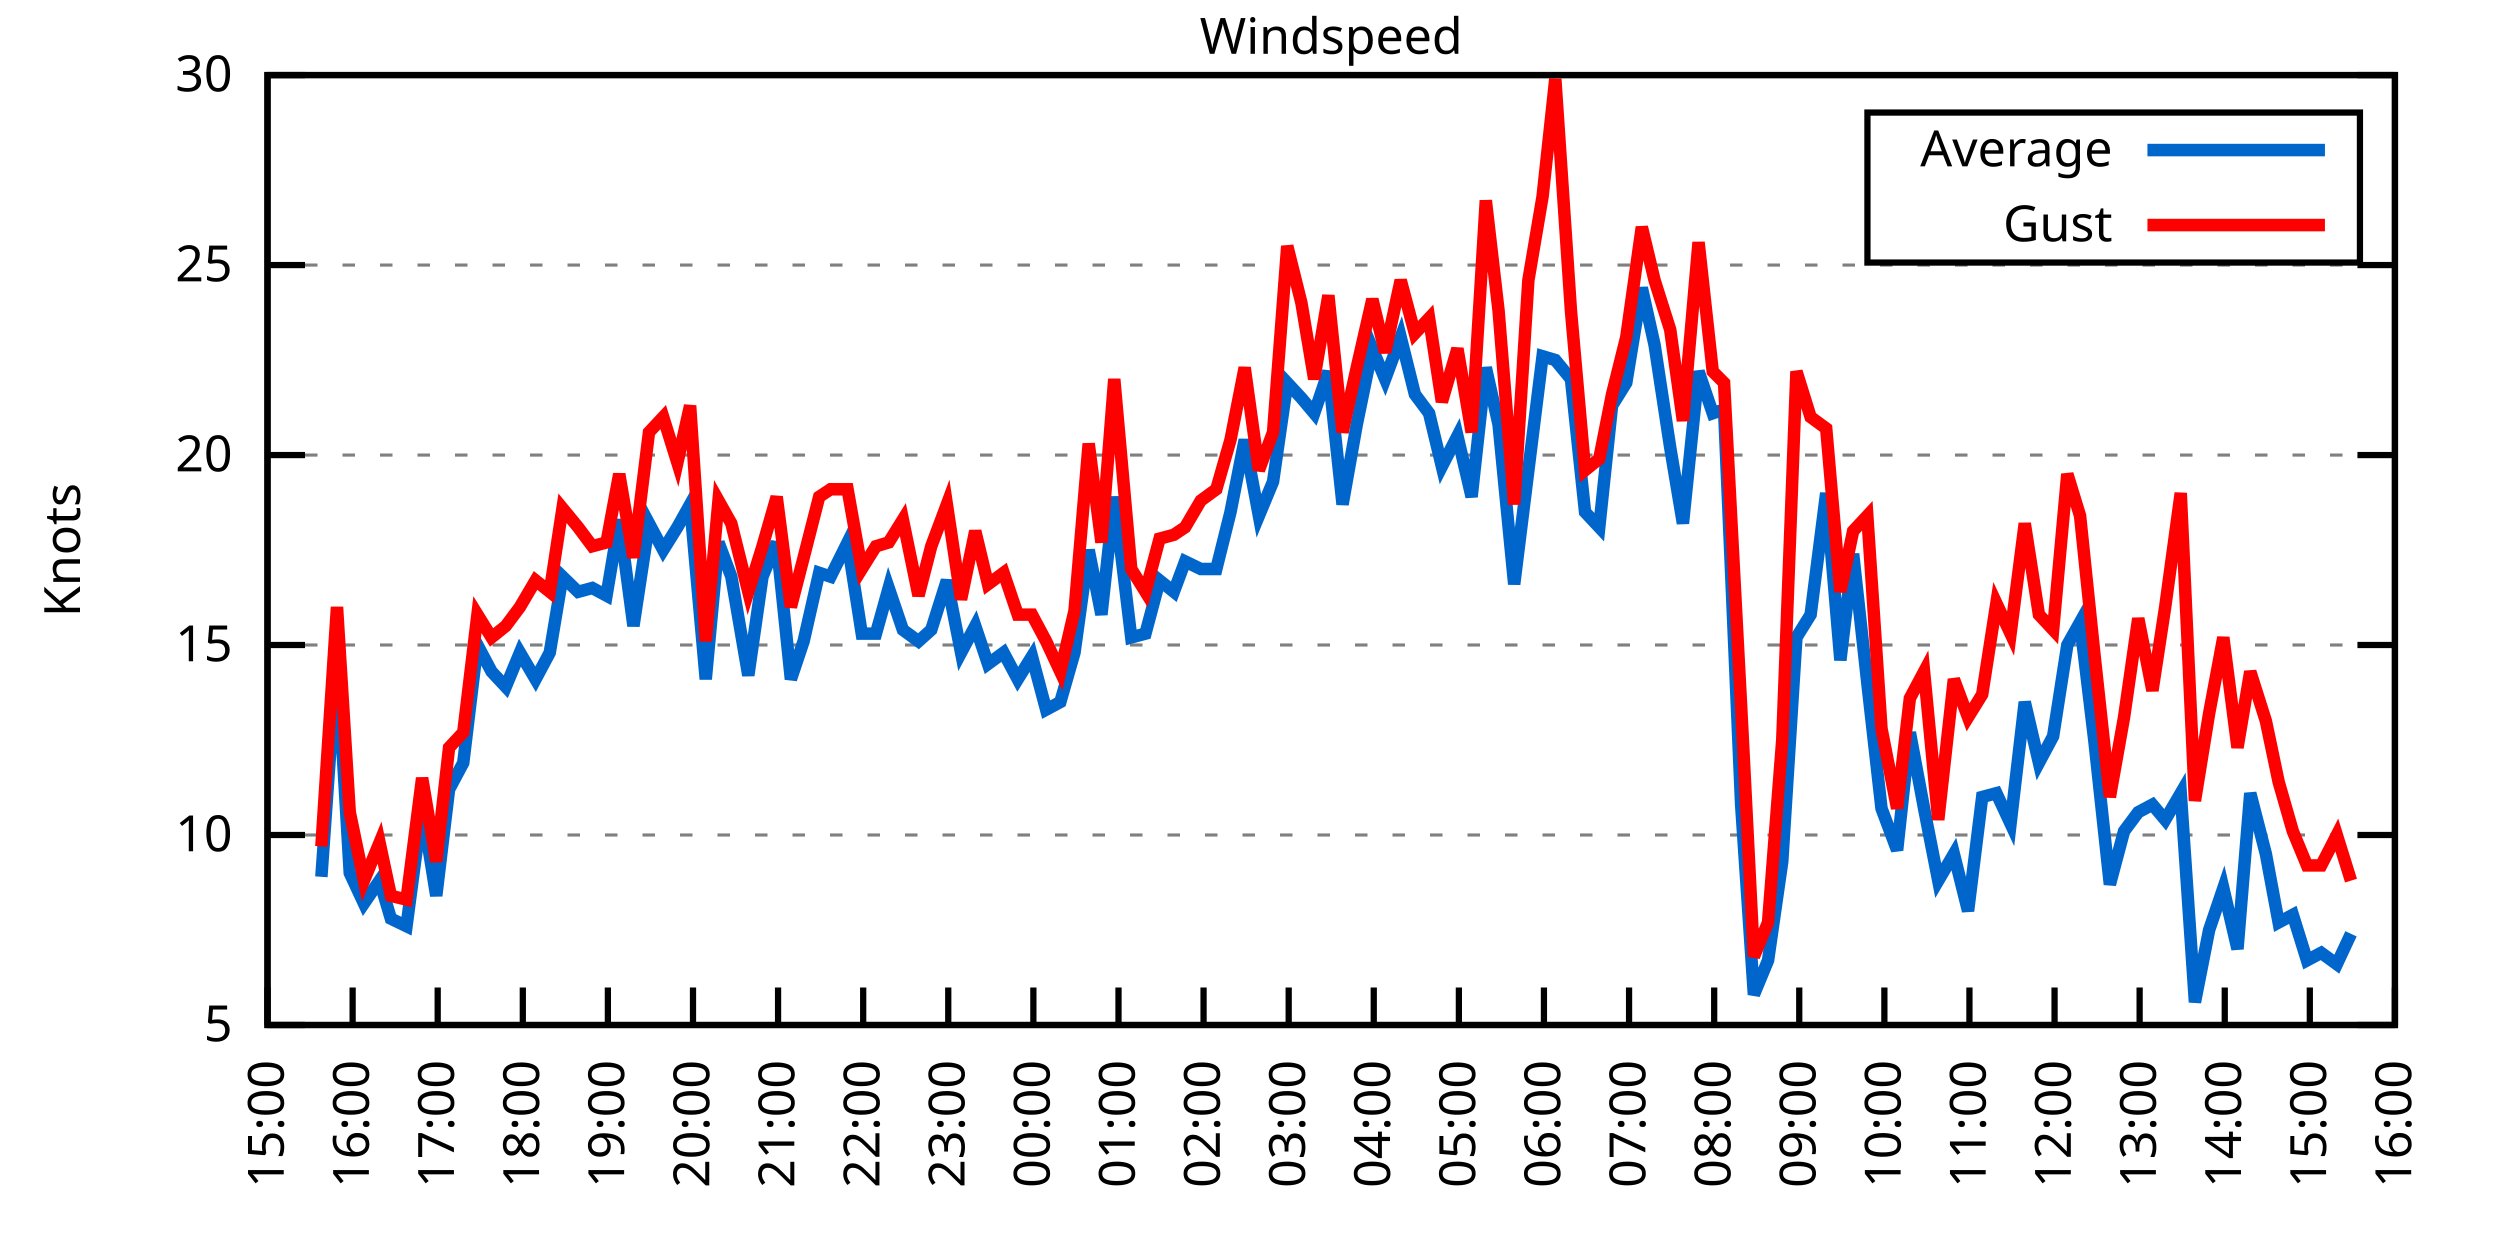
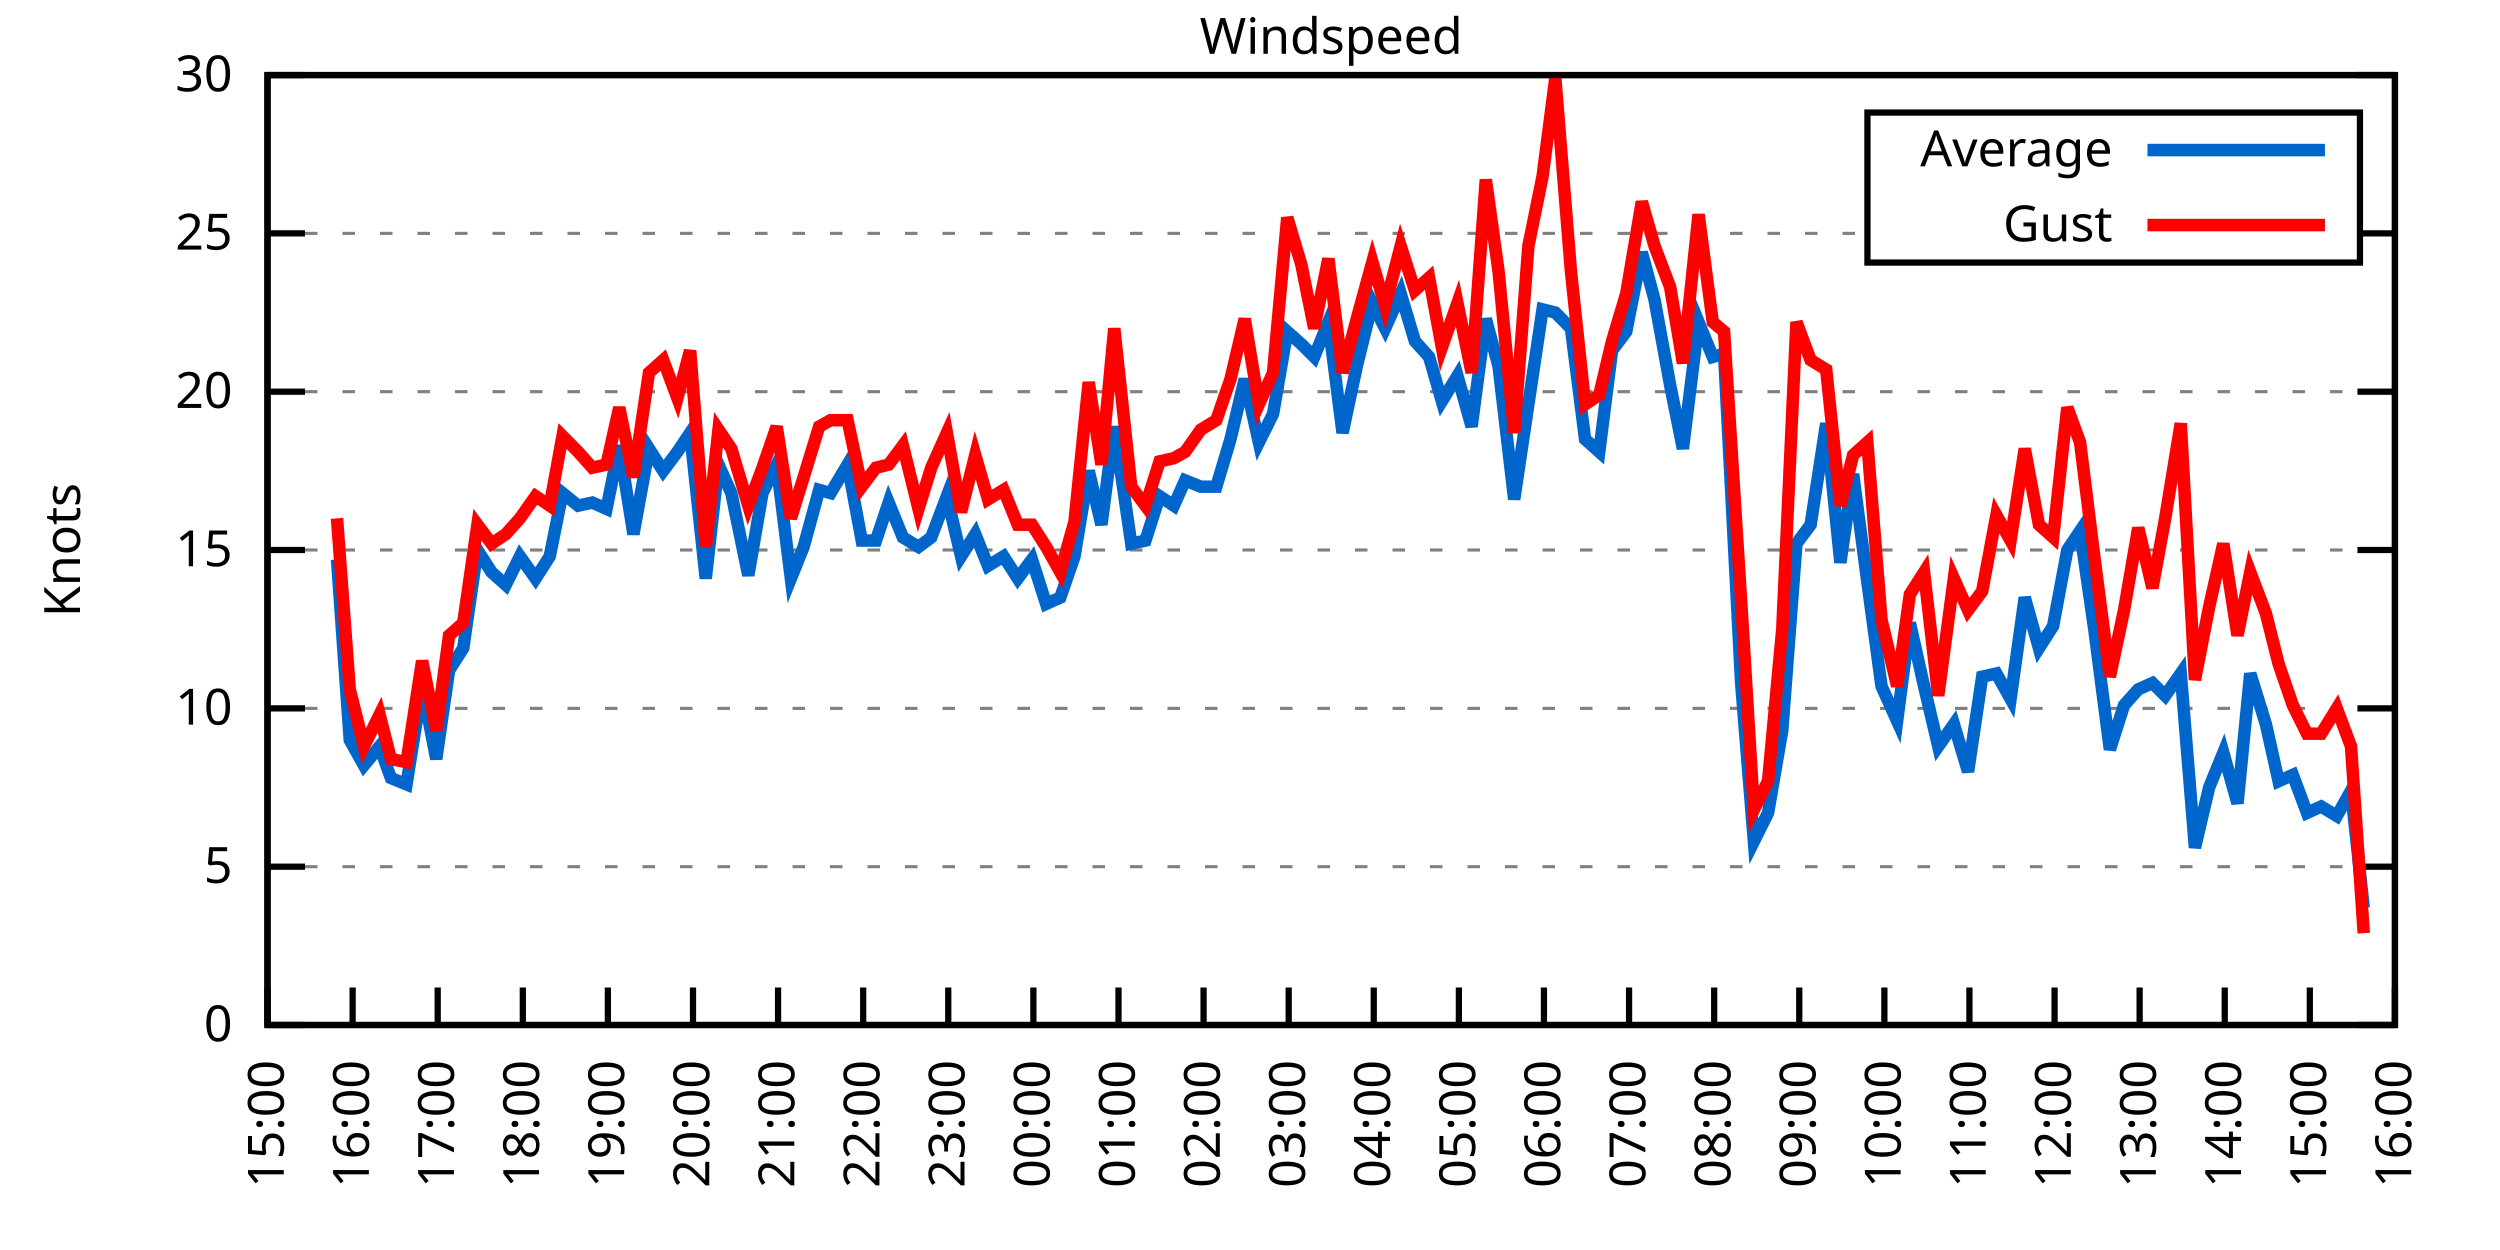
<svg xmlns="http://www.w3.org/2000/svg" xmlns:xlink="http://www.w3.org/1999/xlink" width="400" height="200" viewBox="0 0 400 200">
  <g id="gnuplot_canvas">
    <rect x="0" y="0" width="400" height="200" fill="none" />
    <defs>
      <circle id="gpDot" r="0.5" stroke-width="0.5" stroke="currentColor" />
      <path id="gpPt0" stroke-width="0.333" stroke="currentColor" d="M-1,0 h2 M0,-1 v2" />
      <path id="gpPt1" stroke-width="0.333" stroke="currentColor" d="M-1,-1 L1,1 M1,-1 L-1,1" />
      <path id="gpPt2" stroke-width="0.333" stroke="currentColor" d="M-1,0 L1,0 M0,-1 L0,1 M-1,-1 L1,1 M-1,1 L1,-1" />
      <rect id="gpPt3" stroke-width="0.333" stroke="currentColor" x="-1" y="-1" width="2" height="2" />
      <rect id="gpPt4" stroke-width="0.333" stroke="currentColor" fill="currentColor" x="-1" y="-1" width="2" height="2" />
      <circle id="gpPt5" stroke-width="0.333" stroke="currentColor" cx="0" cy="0" r="1" />
      <use xlink:href="#gpPt5" id="gpPt6" fill="currentColor" stroke="none" />
      <path id="gpPt7" stroke-width="0.333" stroke="currentColor" d="M0,-1.33 L-1.33,0.67 L1.33,0.67 z" />
      <use xlink:href="#gpPt7" id="gpPt8" fill="currentColor" stroke="none" />
      <use xlink:href="#gpPt7" id="gpPt9" stroke="currentColor" transform="rotate(180)" />
      <use xlink:href="#gpPt9" id="gpPt10" fill="currentColor" stroke="none" />
      <use xlink:href="#gpPt3" id="gpPt11" stroke="currentColor" transform="rotate(45)" />
      <use xlink:href="#gpPt11" id="gpPt12" fill="currentColor" stroke="none" />
      <path id="gpPt13" stroke-width="0.333" stroke="currentColor" d="M0,1.330 L1.265,0.411 L0.782,-1.067 L-0.782,-1.076 L-1.265,0.411 z" />
      <use xlink:href="#gpPt13" id="gpPt14" fill="currentColor" stroke="none" />
      <filter id="textbox" filterUnits="objectBoundingBox" x="0" y="0" height="1" width="1">
        <feFlood flood-color="white" flood-opacity="1" result="bgnd" />
        <feComposite in="SourceGraphic" in2="bgnd" operator="atop" />
      </filter>
      <filter id="greybox" filterUnits="objectBoundingBox" x="0" y="0" height="1" width="1">
        <feFlood flood-color="lightgrey" flood-opacity="1" result="grey" />
        <feComposite in="SourceGraphic" in2="grey" operator="atop" />
      </filter>
    </defs>
    <g fill="none" color="white" stroke="currentColor" stroke-width="1.00" stroke-linecap="butt" stroke-linejoin="miter">
</g>
    <g fill="none" color="black" stroke="currentColor" stroke-width="1.00" stroke-linecap="butt" stroke-linejoin="miter">
      <g stroke="none" shape-rendering="crispEdges">
        <polygon fill="rgb(255, 255, 255)" points="42.80,164.00 383.18,164.00 383.18,12.02 42.80,12.02 " />
      </g>
    </g>
    <g fill="none" color="black" stroke="currentColor" stroke-width="1.00" stroke-linecap="butt" stroke-linejoin="miter">
</g>
    <g fill="none" color="black" stroke="black" stroke-width="0.50" stroke-linecap="butt" stroke-linejoin="miter">
</g>
    <g fill="none" color="gray" stroke="currentColor" stroke-width="0.50" stroke-linecap="butt" stroke-linejoin="miter">
      <path stroke="gray" stroke-dasharray="2,4" class="gridline" d="M42.80,164.00 L383.19,164.00  " />
    </g>
    <g fill="none" color="gray" stroke="gray" stroke-width="1.00" stroke-linecap="butt" stroke-linejoin="miter">
</g>
    <g fill="none" color="black" stroke="currentColor" stroke-width="1.00" stroke-linecap="butt" stroke-linejoin="miter">
      <path stroke="black" d="M42.80,164.00 L48.80,164.00 M383.19,164.00 L377.19,164.00  " />
      <g transform="translate(37.20,166.60)" stroke="none" fill="black" font-family="Sans" font-size="8.00" text-anchor="end">
        <text>
+           <tspan font-family="Sans"> 0</tspan>
+         </text>
+       </g>
+     </g>
+     <g fill="none" color="black" stroke="currentColor" stroke-width="1.00" stroke-linecap="butt" stroke-linejoin="miter">
+ </g>
+     <g fill="none" color="black" stroke="black" stroke-width="0.50" stroke-linecap="butt" stroke-linejoin="miter">
+ </g>
+     <g fill="none" color="gray" stroke="currentColor" stroke-width="0.50" stroke-linecap="butt" stroke-linejoin="miter">
+       <path stroke="gray" stroke-dasharray="2,4" class="gridline" d="M42.80,138.67 L383.19,138.67  " />
+     </g>
+     <g fill="none" color="gray" stroke="gray" stroke-width="1.00" stroke-linecap="butt" stroke-linejoin="miter">
+ </g>
+     <g fill="none" color="black" stroke="currentColor" stroke-width="1.00" stroke-linecap="butt" stroke-linejoin="miter">
+       <path stroke="black" d="M42.80,138.67 L48.80,138.67 M383.19,138.67 L377.19,138.67  " />
+       <g transform="translate(37.20,141.27)" stroke="none" fill="black" font-family="Sans" font-size="8.00" text-anchor="end">
+         <text>
          <tspan font-family="Sans"> 5</tspan>
        </text>
      </g>
    </g>
    <g fill="none" color="black" stroke="currentColor" stroke-width="1.00" stroke-linecap="butt" stroke-linejoin="miter">
</g>
    <g fill="none" color="black" stroke="black" stroke-width="0.50" stroke-linecap="butt" stroke-linejoin="miter">
</g>
    <g fill="none" color="gray" stroke="currentColor" stroke-width="0.50" stroke-linecap="butt" stroke-linejoin="miter">
-       <path stroke="gray" stroke-dasharray="2,4" class="gridline" d="M42.80,133.60 L383.19,133.60  " />
-     </g>
-     <g fill="none" color="gray" stroke="gray" stroke-width="1.00" stroke-linecap="butt" stroke-linejoin="miter">
- </g>
-     <g fill="none" color="black" stroke="currentColor" stroke-width="1.00" stroke-linecap="butt" stroke-linejoin="miter">
-       <path stroke="black" d="M42.80,133.60 L48.80,133.60 M383.19,133.60 L377.19,133.60  " />
-       <g transform="translate(37.20,136.20)" stroke="none" fill="black" font-family="Sans" font-size="8.00" text-anchor="end">
+       <path stroke="gray" stroke-dasharray="2,4" class="gridline" d="M42.80,113.34 L383.19,113.34  " />
+     </g>
+     <g fill="none" color="gray" stroke="gray" stroke-width="1.00" stroke-linecap="butt" stroke-linejoin="miter">
+ </g>
+     <g fill="none" color="black" stroke="currentColor" stroke-width="1.00" stroke-linecap="butt" stroke-linejoin="miter">
+       <path stroke="black" d="M42.80,113.34 L48.80,113.34 M383.19,113.34 L377.19,113.34  " />
+       <g transform="translate(37.20,115.94)" stroke="none" fill="black" font-family="Sans" font-size="8.00" text-anchor="end">
        <text>
          <tspan font-family="Sans"> 10</tspan>
        </text>
      </g>
    </g>
    <g fill="none" color="black" stroke="currentColor" stroke-width="1.00" stroke-linecap="butt" stroke-linejoin="miter">
</g>
    <g fill="none" color="black" stroke="black" stroke-width="0.50" stroke-linecap="butt" stroke-linejoin="miter">
</g>
    <g fill="none" color="gray" stroke="currentColor" stroke-width="0.50" stroke-linecap="butt" stroke-linejoin="miter">
-       <path stroke="gray" stroke-dasharray="2,4" class="gridline" d="M42.80,103.20 L383.19,103.20  " />
-     </g>
-     <g fill="none" color="gray" stroke="gray" stroke-width="1.00" stroke-linecap="butt" stroke-linejoin="miter">
- </g>
-     <g fill="none" color="black" stroke="currentColor" stroke-width="1.00" stroke-linecap="butt" stroke-linejoin="miter">
-       <path stroke="black" d="M42.80,103.20 L48.80,103.20 M383.19,103.20 L377.19,103.20  " />
-       <g transform="translate(37.20,105.80)" stroke="none" fill="black" font-family="Sans" font-size="8.00" text-anchor="end">
+       <path stroke="gray" stroke-dasharray="2,4" class="gridline" d="M42.80,88.00 L383.19,88.00  " />
+     </g>
+     <g fill="none" color="gray" stroke="gray" stroke-width="1.00" stroke-linecap="butt" stroke-linejoin="miter">
+ </g>
+     <g fill="none" color="black" stroke="currentColor" stroke-width="1.00" stroke-linecap="butt" stroke-linejoin="miter">
+       <path stroke="black" d="M42.80,88.00 L48.80,88.00 M383.19,88.00 L377.19,88.00  " />
+       <g transform="translate(37.20,90.60)" stroke="none" fill="black" font-family="Sans" font-size="8.00" text-anchor="end">
        <text>
          <tspan font-family="Sans"> 15</tspan>
        </text>
      </g>
    </g>
    <g fill="none" color="black" stroke="currentColor" stroke-width="1.00" stroke-linecap="butt" stroke-linejoin="miter">
</g>
    <g fill="none" color="black" stroke="black" stroke-width="0.50" stroke-linecap="butt" stroke-linejoin="miter">
</g>
    <g fill="none" color="gray" stroke="currentColor" stroke-width="0.50" stroke-linecap="butt" stroke-linejoin="miter">
-       <path stroke="gray" stroke-dasharray="2,4" class="gridline" d="M42.80,72.81 L383.19,72.81  " />
-     </g>
-     <g fill="none" color="gray" stroke="gray" stroke-width="1.00" stroke-linecap="butt" stroke-linejoin="miter">
- </g>
-     <g fill="none" color="black" stroke="currentColor" stroke-width="1.00" stroke-linecap="butt" stroke-linejoin="miter">
-       <path stroke="black" d="M42.80,72.81 L48.80,72.81 M383.19,72.81 L377.19,72.81  " />
-       <g transform="translate(37.20,75.41)" stroke="none" fill="black" font-family="Sans" font-size="8.00" text-anchor="end">
+       <path stroke="gray" stroke-dasharray="2,4" class="gridline" d="M42.80,62.67 L383.19,62.67  " />
+     </g>
+     <g fill="none" color="gray" stroke="gray" stroke-width="1.00" stroke-linecap="butt" stroke-linejoin="miter">
+ </g>
+     <g fill="none" color="black" stroke="currentColor" stroke-width="1.00" stroke-linecap="butt" stroke-linejoin="miter">
+       <path stroke="black" d="M42.80,62.67 L48.80,62.67 M383.19,62.67 L377.19,62.67  " />
+       <g transform="translate(37.20,65.27)" stroke="none" fill="black" font-family="Sans" font-size="8.00" text-anchor="end">
        <text>
          <tspan font-family="Sans"> 20</tspan>
        </text>
      </g>
    </g>
    <g fill="none" color="black" stroke="currentColor" stroke-width="1.00" stroke-linecap="butt" stroke-linejoin="miter">
</g>
    <g fill="none" color="black" stroke="black" stroke-width="0.50" stroke-linecap="butt" stroke-linejoin="miter">
</g>
    <g fill="none" color="gray" stroke="currentColor" stroke-width="0.50" stroke-linecap="butt" stroke-linejoin="miter">
-       <path stroke="gray" stroke-dasharray="2,4" class="gridline" d="M42.80,42.41 L383.19,42.41  " />
-     </g>
-     <g fill="none" color="gray" stroke="gray" stroke-width="1.00" stroke-linecap="butt" stroke-linejoin="miter">
- </g>
-     <g fill="none" color="black" stroke="currentColor" stroke-width="1.00" stroke-linecap="butt" stroke-linejoin="miter">
-       <path stroke="black" d="M42.80,42.41 L48.80,42.41 M383.19,42.41 L377.19,42.41  " />
-       <g transform="translate(37.20,45.01)" stroke="none" fill="black" font-family="Sans" font-size="8.00" text-anchor="end">
+       <path stroke="gray" stroke-dasharray="2,4" class="gridline" d="M42.80,37.34 L298.79,37.34 M377.59,37.34 L383.19,37.34  " />
+     </g>
+     <g fill="none" color="gray" stroke="gray" stroke-width="1.00" stroke-linecap="butt" stroke-linejoin="miter">
+ </g>
+     <g fill="none" color="black" stroke="currentColor" stroke-width="1.00" stroke-linecap="butt" stroke-linejoin="miter">
+       <path stroke="black" d="M42.80,37.34 L48.80,37.34 M383.19,37.34 L377.19,37.34  " />
+       <g transform="translate(37.20,39.94)" stroke="none" fill="black" font-family="Sans" font-size="8.00" text-anchor="end">
        <text>
          <tspan font-family="Sans"> 25</tspan>
        </text>
      </g>
    </g>
    <g fill="none" color="black" stroke="currentColor" stroke-width="1.00" stroke-linecap="butt" stroke-linejoin="miter">
</g>
    <g fill="none" color="black" stroke="black" stroke-width="0.50" stroke-linecap="butt" stroke-linejoin="miter">
</g>
    <g fill="none" color="gray" stroke="currentColor" stroke-width="0.50" stroke-linecap="butt" stroke-linejoin="miter">
      <path stroke="gray" stroke-dasharray="2,4" class="gridline" d="M42.80,12.01 L383.19,12.01  " />
    </g>
    <g fill="none" color="gray" stroke="gray" stroke-width="1.00" stroke-linecap="butt" stroke-linejoin="miter">
</g>
    <g fill="none" color="black" stroke="currentColor" stroke-width="1.00" stroke-linecap="butt" stroke-linejoin="miter">
      <path stroke="black" d="M42.80,12.01 L48.80,12.01 M383.19,12.01 L377.19,12.01  " />
      <g transform="translate(37.20,14.61)" stroke="none" fill="black" font-family="Sans" font-size="8.00" text-anchor="end">
        <text>
          <tspan font-family="Sans"> 30</tspan>
        </text>
      </g>
    </g>
    <g fill="none" color="black" stroke="currentColor" stroke-width="1.00" stroke-linecap="butt" stroke-linejoin="miter">
      <path stroke="black" d="M42.80,164.00 L42.80,158.00  " />
      <g transform="translate(45.40,169.60) rotate(270.00)" stroke="none" fill="black" font-family="Sans" font-size="8.00" text-anchor="end">
        <text>
          <tspan font-family="Sans">15:00</tspan>
        </text>
      </g>
    </g>
    <g fill="none" color="black" stroke="currentColor" stroke-width="1.00" stroke-linecap="butt" stroke-linejoin="miter">
      <path stroke="black" d="M56.42,164.00 L56.42,158.00  " />
      <g transform="translate(59.02,169.60) rotate(270.00)" stroke="none" fill="black" font-family="Sans" font-size="8.00" text-anchor="end">
        <text>
          <tspan font-family="Sans">16:00</tspan>
        </text>
      </g>
    </g>
    <g fill="none" color="black" stroke="currentColor" stroke-width="1.00" stroke-linecap="butt" stroke-linejoin="miter">
      <path stroke="black" d="M70.03,164.00 L70.03,158.00  " />
      <g transform="translate(72.63,169.60) rotate(270.00)" stroke="none" fill="black" font-family="Sans" font-size="8.00" text-anchor="end">
        <text>
          <tspan font-family="Sans">17:00</tspan>
        </text>
      </g>
    </g>
    <g fill="none" color="black" stroke="currentColor" stroke-width="1.00" stroke-linecap="butt" stroke-linejoin="miter">
      <path stroke="black" d="M83.65,164.00 L83.65,158.00  " />
      <g transform="translate(86.25,169.60) rotate(270.00)" stroke="none" fill="black" font-family="Sans" font-size="8.00" text-anchor="end">
        <text>
          <tspan font-family="Sans">18:00</tspan>
        </text>
      </g>
    </g>
    <g fill="none" color="black" stroke="currentColor" stroke-width="1.00" stroke-linecap="butt" stroke-linejoin="miter">
      <path stroke="black" d="M97.26,164.00 L97.26,158.00  " />
      <g transform="translate(99.86,169.60) rotate(270.00)" stroke="none" fill="black" font-family="Sans" font-size="8.00" text-anchor="end">
        <text>
          <tspan font-family="Sans">19:00</tspan>
        </text>
      </g>
    </g>
    <g fill="none" color="black" stroke="currentColor" stroke-width="1.00" stroke-linecap="butt" stroke-linejoin="miter">
      <path stroke="black" d="M110.88,164.00 L110.88,158.00  " />
      <g transform="translate(113.48,169.60) rotate(270.00)" stroke="none" fill="black" font-family="Sans" font-size="8.00" text-anchor="end">
        <text>
          <tspan font-family="Sans">20:00</tspan>
        </text>
      </g>
    </g>
    <g fill="none" color="black" stroke="currentColor" stroke-width="1.00" stroke-linecap="butt" stroke-linejoin="miter">
      <path stroke="black" d="M124.49,164.00 L124.49,158.00  " />
      <g transform="translate(127.09,169.60) rotate(270.00)" stroke="none" fill="black" font-family="Sans" font-size="8.00" text-anchor="end">
        <text>
          <tspan font-family="Sans">21:00</tspan>
        </text>
      </g>
    </g>
    <g fill="none" color="black" stroke="currentColor" stroke-width="1.00" stroke-linecap="butt" stroke-linejoin="miter">
      <path stroke="black" d="M138.11,164.00 L138.11,158.00  " />
      <g transform="translate(140.71,169.60) rotate(270.00)" stroke="none" fill="black" font-family="Sans" font-size="8.00" text-anchor="end">
        <text>
          <tspan font-family="Sans">22:00</tspan>
        </text>
      </g>
    </g>
    <g fill="none" color="black" stroke="currentColor" stroke-width="1.00" stroke-linecap="butt" stroke-linejoin="miter">
      <path stroke="black" d="M151.72,164.00 L151.72,158.00  " />
      <g transform="translate(154.32,169.60) rotate(270.00)" stroke="none" fill="black" font-family="Sans" font-size="8.00" text-anchor="end">
        <text>
          <tspan font-family="Sans">23:00</tspan>
        </text>
      </g>
    </g>
    <g fill="none" color="black" stroke="currentColor" stroke-width="1.00" stroke-linecap="butt" stroke-linejoin="miter">
      <path stroke="black" d="M165.34,164.00 L165.34,158.00  " />
      <g transform="translate(167.94,169.60) rotate(270.00)" stroke="none" fill="black" font-family="Sans" font-size="8.00" text-anchor="end">
        <text>
          <tspan font-family="Sans">00:00</tspan>
        </text>
      </g>
    </g>
    <g fill="none" color="black" stroke="currentColor" stroke-width="1.00" stroke-linecap="butt" stroke-linejoin="miter">
      <path stroke="black" d="M178.96,164.00 L178.96,158.00  " />
      <g transform="translate(181.56,169.60) rotate(270.00)" stroke="none" fill="black" font-family="Sans" font-size="8.00" text-anchor="end">
        <text>
          <tspan font-family="Sans">01:00</tspan>
        </text>
      </g>
    </g>
    <g fill="none" color="black" stroke="currentColor" stroke-width="1.00" stroke-linecap="butt" stroke-linejoin="miter">
      <path stroke="black" d="M192.57,164.00 L192.57,158.00  " />
      <g transform="translate(195.17,169.60) rotate(270.00)" stroke="none" fill="black" font-family="Sans" font-size="8.00" text-anchor="end">
        <text>
          <tspan font-family="Sans">02:00</tspan>
        </text>
      </g>
    </g>
    <g fill="none" color="black" stroke="currentColor" stroke-width="1.00" stroke-linecap="butt" stroke-linejoin="miter">
      <path stroke="black" d="M206.19,164.00 L206.19,158.00  " />
      <g transform="translate(208.79,169.60) rotate(270.00)" stroke="none" fill="black" font-family="Sans" font-size="8.00" text-anchor="end">
        <text>
          <tspan font-family="Sans">03:00</tspan>
        </text>
      </g>
    </g>
    <g fill="none" color="black" stroke="currentColor" stroke-width="1.00" stroke-linecap="butt" stroke-linejoin="miter">
      <path stroke="black" d="M219.80,164.00 L219.80,158.00  " />
      <g transform="translate(222.40,169.60) rotate(270.00)" stroke="none" fill="black" font-family="Sans" font-size="8.00" text-anchor="end">
        <text>
          <tspan font-family="Sans">04:00</tspan>
        </text>
      </g>
    </g>
    <g fill="none" color="black" stroke="currentColor" stroke-width="1.00" stroke-linecap="butt" stroke-linejoin="miter">
      <path stroke="black" d="M233.42,164.00 L233.42,158.00  " />
      <g transform="translate(236.02,169.60) rotate(270.00)" stroke="none" fill="black" font-family="Sans" font-size="8.00" text-anchor="end">
        <text>
          <tspan font-family="Sans">05:00</tspan>
        </text>
      </g>
    </g>
    <g fill="none" color="black" stroke="currentColor" stroke-width="1.00" stroke-linecap="butt" stroke-linejoin="miter">
      <path stroke="black" d="M247.03,164.00 L247.03,158.00  " />
      <g transform="translate(249.63,169.60) rotate(270.00)" stroke="none" fill="black" font-family="Sans" font-size="8.00" text-anchor="end">
        <text>
          <tspan font-family="Sans">06:00</tspan>
        </text>
      </g>
    </g>
    <g fill="none" color="black" stroke="currentColor" stroke-width="1.00" stroke-linecap="butt" stroke-linejoin="miter">
      <path stroke="black" d="M260.65,164.00 L260.65,158.00  " />
      <g transform="translate(263.25,169.60) rotate(270.00)" stroke="none" fill="black" font-family="Sans" font-size="8.00" text-anchor="end">
        <text>
          <tspan font-family="Sans">07:00</tspan>
        </text>
      </g>
    </g>
    <g fill="none" color="black" stroke="currentColor" stroke-width="1.00" stroke-linecap="butt" stroke-linejoin="miter">
      <path stroke="black" d="M274.27,164.00 L274.27,158.00  " />
      <g transform="translate(276.87,169.60) rotate(270.00)" stroke="none" fill="black" font-family="Sans" font-size="8.00" text-anchor="end">
        <text>
          <tspan font-family="Sans">08:00</tspan>
        </text>
      </g>
    </g>
    <g fill="none" color="black" stroke="currentColor" stroke-width="1.00" stroke-linecap="butt" stroke-linejoin="miter">
      <path stroke="black" d="M287.88,164.00 L287.88,158.00  " />
      <g transform="translate(290.48,169.60) rotate(270.00)" stroke="none" fill="black" font-family="Sans" font-size="8.00" text-anchor="end">
        <text>
          <tspan font-family="Sans">09:00</tspan>
        </text>
      </g>
    </g>
    <g fill="none" color="black" stroke="currentColor" stroke-width="1.00" stroke-linecap="butt" stroke-linejoin="miter">
      <path stroke="black" d="M301.50,164.00 L301.50,158.00  " />
      <g transform="translate(304.10,169.60) rotate(270.00)" stroke="none" fill="black" font-family="Sans" font-size="8.00" text-anchor="end">
        <text>
          <tspan font-family="Sans">10:00</tspan>
        </text>
      </g>
    </g>
    <g fill="none" color="black" stroke="currentColor" stroke-width="1.00" stroke-linecap="butt" stroke-linejoin="miter">
      <path stroke="black" d="M315.11,164.00 L315.11,158.00  " />
      <g transform="translate(317.71,169.60) rotate(270.00)" stroke="none" fill="black" font-family="Sans" font-size="8.00" text-anchor="end">
        <text>
          <tspan font-family="Sans">11:00</tspan>
        </text>
      </g>
    </g>
    <g fill="none" color="black" stroke="currentColor" stroke-width="1.00" stroke-linecap="butt" stroke-linejoin="miter">
      <path stroke="black" d="M328.73,164.00 L328.73,158.00  " />
      <g transform="translate(331.33,169.60) rotate(270.00)" stroke="none" fill="black" font-family="Sans" font-size="8.00" text-anchor="end">
        <text>
          <tspan font-family="Sans">12:00</tspan>
        </text>
      </g>
    </g>
    <g fill="none" color="black" stroke="currentColor" stroke-width="1.00" stroke-linecap="butt" stroke-linejoin="miter">
      <path stroke="black" d="M342.34,164.00 L342.34,158.00  " />
      <g transform="translate(344.94,169.60) rotate(270.00)" stroke="none" fill="black" font-family="Sans" font-size="8.00" text-anchor="end">
        <text>
          <tspan font-family="Sans">13:00</tspan>
        </text>
      </g>
    </g>
    <g fill="none" color="black" stroke="currentColor" stroke-width="1.00" stroke-linecap="butt" stroke-linejoin="miter">
      <path stroke="black" d="M355.96,164.00 L355.96,158.00  " />
      <g transform="translate(358.56,169.60) rotate(270.00)" stroke="none" fill="black" font-family="Sans" font-size="8.00" text-anchor="end">
        <text>
          <tspan font-family="Sans">14:00</tspan>
        </text>
      </g>
    </g>
    <g fill="none" color="black" stroke="currentColor" stroke-width="1.00" stroke-linecap="butt" stroke-linejoin="miter">
      <path stroke="black" d="M369.57,164.00 L369.57,158.00  " />
      <g transform="translate(372.17,169.60) rotate(270.00)" stroke="none" fill="black" font-family="Sans" font-size="8.00" text-anchor="end">
        <text>
          <tspan font-family="Sans">15:00</tspan>
        </text>
      </g>
    </g>
    <g fill="none" color="black" stroke="currentColor" stroke-width="1.00" stroke-linecap="butt" stroke-linejoin="miter">
      <path stroke="black" d="M383.19,164.00 L383.19,158.00  " />
      <g transform="translate(385.79,169.60) rotate(270.00)" stroke="none" fill="black" font-family="Sans" font-size="8.00" text-anchor="end">
        <text>
          <tspan font-family="Sans">16:00</tspan>
        </text>
      </g>
    </g>
    <g fill="none" color="black" stroke="currentColor" stroke-width="1.00" stroke-linecap="butt" stroke-linejoin="miter">
</g>
    <g fill="none" color="black" stroke="currentColor" stroke-width="1.00" stroke-linecap="butt" stroke-linejoin="miter">
      <path stroke="black" d="M42.80,12.01 L42.80,164.00 L383.19,164.00 L383.19,12.01 L42.80,12.01 Z  " />
    </g>
    <g fill="none" color="black" stroke="currentColor" stroke-width="1.00" stroke-linecap="butt" stroke-linejoin="miter">
</g>
    <g fill="none" color="black" stroke="currentColor" stroke-width="1.00" stroke-linecap="butt" stroke-linejoin="miter">
      <path stroke="black" d="M298.79,42.01 L298.79,18.01 L377.59,18.01 L377.59,42.01 L298.79,42.01 Z  " />
    </g>
    <g id="Windspeed_plot_1">
      <g fill="none" color="white" stroke="black" stroke-width="2.00" stroke-linecap="butt" stroke-linejoin="miter">
</g>
      <g fill="none" color="black" stroke="currentColor" stroke-width="2.00" stroke-linecap="butt" stroke-linejoin="miter">
        <g transform="translate(337.99,26.61)" stroke="none" fill="black" font-family="Sans" font-size="8.00" text-anchor="end">
          <text>
            <tspan font-family="Sans">Average</tspan>
          </text>
        </g>
      </g>
      <g fill="none" color="black" stroke="currentColor" stroke-width="2.00" stroke-linecap="butt" stroke-linejoin="miter">
-         <path stroke="rgb(  0, 102, 204)" d="M343.59,24.01 L371.99,24.01 M51.42,140.29 L53.92,105.03 L55.96,139.68 L58.23,144.55 L60.73,140.90 L62.54,146.98   L65.04,148.19 L67.54,129.35 L69.80,143.33 L71.85,126.31 L74.12,122.05 L76.39,103.20 L78.65,107.46 L80.92,109.89   L83.19,104.42 L85.69,108.68 L87.96,104.42 L90.00,92.26 L92.50,94.69 L94.77,94.08 L97.04,95.30 L99.08,83.14   L101.35,100.16 L103.84,83.75 L106.11,88.00 L108.38,84.36 L110.42,80.71 L112.92,108.68 L114.96,86.79 L117.01,92.26   L119.73,108.07 L122.00,92.26 L124.27,86.79 L126.54,108.68 L128.58,102.60 L131.07,91.65 L132.89,92.26 L135.61,86.79   L137.88,101.38 L140.15,101.38 L142.19,94.08 L144.46,100.77 L146.96,102.60 L149.00,100.77 L151.50,92.87 L153.77,104.42   L156.04,100.16 L158.08,106.24 L160.57,104.42 L162.84,108.68 L165.11,105.03 L167.38,113.54 L169.65,112.32 L171.92,104.42   L174.19,88.00 L176.23,98.34 L178.28,79.49 L181.00,101.99 L183.27,101.38 L185.54,92.87 L187.81,94.69 L189.62,89.83   L192.12,91.04 L194.61,91.04 L196.88,81.93 L199.15,70.37 L201.42,82.53 L203.69,77.06 L205.96,61.25 L208.23,63.69   L210.27,66.12 L212.54,59.43 L214.81,80.71 L217.08,67.94 L219.58,55.78 L221.62,60.65 L224.11,53.96 L226.38,63.08   L228.65,66.12 L230.70,74.63 L233.19,69.77 L235.46,79.49 L237.73,58.82 L239.77,67.94 L242.27,93.48 L244.54,75.24   L246.81,57.00 L248.85,57.61 L251.35,60.65 L253.61,81.93 L255.88,84.36 L257.93,64.90 L260.20,61.25 L262.69,46.06   L264.73,55.18 L267.23,71.59 L269.27,83.75 L271.77,59.43 L274.04,66.12 L275.85,65.51 L278.58,128.74 L280.62,159.14   L282.89,153.66 L285.16,137.86 L287.43,101.99 L289.70,98.34 L292.19,78.89 L294.46,105.64 L296.50,88.61 L298.77,109.28   L301.04,129.35 L303.54,136.03 L305.58,117.19 L307.85,129.35 L310.12,140.90 L312.62,136.64 L314.89,145.76 L317.15,127.52   L319.42,126.91 L321.69,131.78 L323.96,112.32 L326.23,122.05 L328.50,117.80 L330.77,103.20 L332.81,99.56 L335.08,118.40   L337.58,141.51 L339.85,132.99 L342.12,129.95 L344.39,128.74 L346.43,131.17 L348.92,126.91 L351.19,160.35 L353.46,148.80   L355.73,142.11 L358.00,151.84 L360.04,126.91 L362.54,136.64 L364.58,147.59 L366.85,146.37 L369.12,153.66 L371.39,152.45   L373.89,154.27 L376.16,149.41  " />
+         <path stroke="rgb(  0, 102, 204)" d="M343.59,24.01 L371.99,24.01 M53.92,89.52 L55.96,118.40 L58.23,122.46 L60.73,119.42 L62.54,124.48 L65.04,125.50   L67.54,109.79 L69.80,121.44 L71.85,107.26 L74.12,103.71 L76.39,88.00 L78.65,91.55 L80.92,93.58 L83.19,89.02   L85.69,92.56 L87.96,89.02 L90.00,78.89 L92.50,80.91 L94.77,80.41 L97.04,81.42 L99.08,71.29 L101.35,85.47   L103.84,71.79 L106.11,75.34 L108.38,72.30 L110.42,69.26 L112.92,92.56 L114.96,74.33 L117.01,78.89 L119.73,92.06   L122.00,78.89 L124.27,74.33 L126.54,92.56 L128.58,87.50 L131.07,78.38 L132.89,78.89 L135.61,74.33 L137.88,86.49   L140.15,86.49 L142.19,80.41 L144.46,85.98 L146.96,87.50 L149.00,85.98 L151.50,79.39 L153.77,89.02 L156.04,85.47   L158.08,90.54 L160.57,89.02 L162.84,92.56 L165.11,89.52 L167.38,96.62 L169.65,95.60 L171.92,89.02 L174.19,75.34   L176.23,83.95 L178.28,68.25 L181.00,86.99 L183.27,86.49 L185.54,79.39 L187.81,80.91 L189.62,76.86 L192.12,77.87   L194.61,77.87 L196.88,70.27 L199.15,60.65 L201.42,70.78 L203.69,66.22 L205.96,53.05 L208.23,55.07 L210.27,57.10   L212.54,51.53 L214.81,69.26 L217.08,58.62 L219.58,48.49 L221.62,52.54 L224.11,46.97 L226.38,54.57 L228.65,57.10   L230.70,64.19 L233.19,60.14 L235.46,68.25 L237.73,51.02 L239.77,58.62 L242.27,79.90 L244.54,64.70 L246.81,49.50   L248.85,50.01 L251.35,52.54 L253.61,70.27 L255.88,72.30 L257.93,56.09 L260.20,53.05 L262.69,40.38 L264.73,47.98   L267.23,61.66 L269.27,71.79 L271.77,51.53 L274.04,57.10 L275.85,56.59 L278.58,109.28 L280.62,134.62 L282.89,130.06   L285.16,116.88 L287.43,86.99 L289.70,83.95 L292.19,67.74 L294.46,90.03 L296.50,75.85 L298.77,93.07 L301.04,109.79   L303.54,115.36 L305.58,99.66 L307.85,109.79 L310.12,119.42 L312.62,115.87 L314.89,123.47 L317.15,108.27 L319.42,107.76   L321.69,111.82 L323.96,95.60 L326.23,103.71 L328.50,100.16 L330.77,88.00 L332.81,84.97 L335.08,100.67 L337.58,119.92   L339.85,112.83 L342.12,110.30 L344.39,109.28 L346.43,111.31 L348.92,107.76 L351.19,135.63 L353.46,126.00 L355.73,120.43   L358.00,128.54 L360.04,107.76 L362.54,115.87 L364.58,124.99 L366.85,123.98 L369.12,130.06 L371.39,129.04 L373.89,130.56   L376.16,126.51 L378.20,145.25  " />
      </g>
    </g>
    <g id="Windspeed_plot_2">
      <g fill="none" color="black" stroke="currentColor" stroke-width="2.00" stroke-linecap="butt" stroke-linejoin="miter">
        <g transform="translate(337.99,38.61)" stroke="none" fill="black" font-family="Sans" font-size="8.00" text-anchor="end">
          <text>
            <tspan font-family="Sans">Gust</tspan>
          </text>
        </g>
      </g>
      <g fill="none" color="black" stroke="currentColor" stroke-width="2.00" stroke-linecap="butt" stroke-linejoin="miter">
-         <path stroke="rgb(255,   0,   0)" d="M343.59,36.01 L371.99,36.01 M51.42,135.43 L53.92,97.12 L55.96,129.95 L58.23,140.90 L60.73,134.82 L62.54,143.33   L65.04,143.94 L67.54,124.48 L69.80,137.86 L71.85,119.62 L74.12,117.19 L76.39,98.34 L78.65,101.99 L80.92,100.16   L83.19,97.12 L85.69,92.87 L87.96,94.69 L90.00,81.32 L92.50,84.36 L94.77,87.40 L97.04,86.79 L99.08,75.85   L101.35,89.22 L103.84,69.16 L106.11,66.73 L108.38,74.02 L110.42,64.90 L112.92,102.60 L114.96,80.10 L117.01,83.75   L119.73,94.69 L122.00,87.40 L124.27,79.49 L126.54,97.12 L128.58,89.22 L131.07,79.49 L132.89,78.28 L135.61,78.28   L137.88,91.04 L140.15,87.40 L142.19,86.79 L144.46,83.14 L146.96,95.30 L149.00,87.40 L151.50,80.71 L153.77,95.91   L156.04,84.97 L158.08,93.48 L160.57,91.65 L162.84,98.34 L165.11,98.34 L167.38,102.60 L169.65,107.46 L171.92,97.73   L174.19,70.98 L176.23,86.79 L178.28,60.65 L181.00,91.04 L183.27,94.69 L185.54,86.18 L187.81,85.57 L189.62,84.36   L192.12,80.10 L194.61,78.28 L196.88,70.37 L199.15,58.82 L201.42,75.24 L203.69,69.16 L205.96,39.37 L208.23,48.49   L210.27,60.65 L212.54,47.27 L214.81,69.16 L217.08,58.82 L219.58,47.88 L221.62,56.39 L224.11,44.84 L226.38,53.35   L228.65,50.92 L230.70,64.29 L233.19,55.78 L235.46,69.16 L237.73,32.07 L239.77,49.70 L242.27,80.71 L244.54,44.84   L246.81,31.46 L248.85,12.62 L251.35,49.70 L253.61,75.24 L255.88,73.41 L257.93,63.08 L260.20,53.96 L262.69,36.33   L264.73,44.84 L267.23,52.74 L269.27,67.33 L271.77,38.76 L274.04,59.43 L275.85,61.25 L278.58,112.93 L280.62,153.06   L282.89,147.59 L285.16,118.40 L287.43,59.43 L289.70,66.73 L292.19,68.55 L294.46,94.69 L296.50,84.97 L298.77,82.53   L301.04,116.58 L303.54,129.35 L305.58,111.72 L307.85,107.46 L310.12,131.17 L312.62,108.68 L314.89,114.76 L317.15,111.11   L319.42,96.52 L321.69,101.38 L323.96,83.75 L326.23,98.34 L328.50,100.77 L330.77,75.85 L332.81,82.53 L335.08,104.42   L337.58,127.52 L339.85,114.76 L342.12,98.95 L344.39,110.50 L346.43,97.12 L348.92,78.89 L351.19,128.13 L353.46,114.15   L355.73,101.99 L358.00,119.62 L360.04,107.46 L362.54,115.36 L364.58,125.09 L366.85,132.99 L369.12,138.47 L371.39,138.47   L373.89,133.60 L376.16,140.90  " />
+         <path stroke="rgb(255,   0,   0)" d="M343.59,36.01 L371.99,36.01 M53.92,82.94 L55.96,110.30 L58.23,119.42 L60.73,114.35 L62.54,121.44 L65.04,121.95   L67.54,105.74 L69.80,116.88 L71.85,101.68 L74.12,99.66 L76.39,83.95 L78.65,86.99 L80.92,85.47 L83.19,82.94   L85.69,79.39 L87.96,80.91 L90.00,69.77 L92.50,72.30 L94.77,74.83 L97.04,74.33 L99.08,65.21 L101.35,76.35   L103.84,59.63 L106.11,57.61 L108.38,63.69 L110.42,56.09 L112.92,87.50 L114.96,68.75 L117.01,71.79 L119.73,80.91   L122.00,74.83 L124.27,68.25 L126.54,82.94 L128.58,76.35 L131.07,68.25 L132.89,67.23 L135.61,67.23 L137.88,77.87   L140.15,74.83 L142.19,74.33 L144.46,71.29 L146.96,81.42 L149.00,74.83 L151.50,69.26 L153.77,81.93 L156.04,72.81   L158.08,79.90 L160.57,78.38 L162.84,83.95 L165.11,83.95 L167.38,87.50 L169.65,91.55 L171.92,83.45 L174.19,61.15   L176.23,74.33 L178.28,52.54 L181.00,77.87 L183.27,80.91 L185.54,73.82 L187.81,73.31 L189.62,72.30 L192.12,68.75   L194.61,67.23 L196.88,60.65 L199.15,51.02 L201.42,64.70 L203.69,59.63 L205.96,34.81 L208.23,42.41 L210.27,52.54   L212.54,41.39 L214.81,59.63 L217.08,51.02 L219.58,41.90 L221.62,48.99 L224.11,39.37 L226.38,46.46 L228.65,44.43   L230.70,55.58 L233.19,48.49 L235.46,59.63 L237.73,28.73 L239.77,43.42 L242.27,69.26 L244.54,39.37 L246.81,28.22   L248.85,12.52 L251.35,43.42 L253.61,64.70 L255.88,63.18 L257.93,54.57 L260.20,46.97 L262.69,32.28 L264.73,39.37   L267.23,45.95 L269.27,58.11 L271.77,34.30 L274.04,51.53 L275.85,53.05 L278.58,96.11 L280.62,129.55 L282.89,124.99   L285.16,100.67 L287.43,51.53 L289.70,57.61 L292.19,59.13 L294.46,80.91 L296.50,72.81 L298.77,70.78 L301.04,99.15   L303.54,109.79 L305.58,95.10 L307.85,91.55 L310.12,111.31 L312.62,92.56 L314.89,97.63 L317.15,94.59 L319.42,82.43   L321.69,86.49 L323.96,71.79 L326.23,83.95 L328.50,85.98 L330.77,65.21 L332.81,70.78 L335.08,89.02 L337.58,108.27   L339.85,97.63 L342.12,84.46 L344.39,94.08 L346.43,82.94 L348.92,67.74 L351.19,108.78 L353.46,97.12 L355.73,86.99   L358.00,101.68 L360.04,91.55 L362.54,98.14 L364.58,106.24 L366.85,112.83 L369.12,117.39 L371.39,117.39 L373.89,113.34   L376.16,119.42 L378.20,149.31  " />
      </g>
    </g>
    <g fill="none" color="black" stroke="currentColor" stroke-width="2.00" stroke-linecap="butt" stroke-linejoin="miter">
</g>
    <g fill="none" color="black" stroke="black" stroke-width="1.00" stroke-linecap="butt" stroke-linejoin="miter">
</g>
    <g fill="none" color="black" stroke="currentColor" stroke-width="1.00" stroke-linecap="butt" stroke-linejoin="miter">
      <path stroke="black" d="M42.80,12.01 L42.80,164.00 L383.19,164.00 L383.19,12.01 L42.80,12.01 Z  " />
      <g transform="translate(12.80,88.01) rotate(270.00)" stroke="none" fill="black" font-family="Sans" font-size="8.00" text-anchor="middle">
        <text>
          <tspan font-family="Sans">Knots</tspan>
        </text>
      </g>
    </g>
    <g fill="none" color="black" stroke="currentColor" stroke-width="1.00" stroke-linecap="butt" stroke-linejoin="miter">
</g>
    <g fill="none" color="black" stroke="currentColor" stroke-width="1.00" stroke-linecap="butt" stroke-linejoin="miter">
      <g transform="translate(212.99,8.61)" stroke="none" fill="black" font-family="Sans" font-size="8.00" text-anchor="middle">
        <text>
          <tspan font-family="Sans">Windspeed</tspan>
        </text>
      </g>
    </g>
    <g fill="none" color="black" stroke="currentColor" stroke-width="1.00" stroke-linecap="butt" stroke-linejoin="miter">
</g>
  </g>
</svg>
